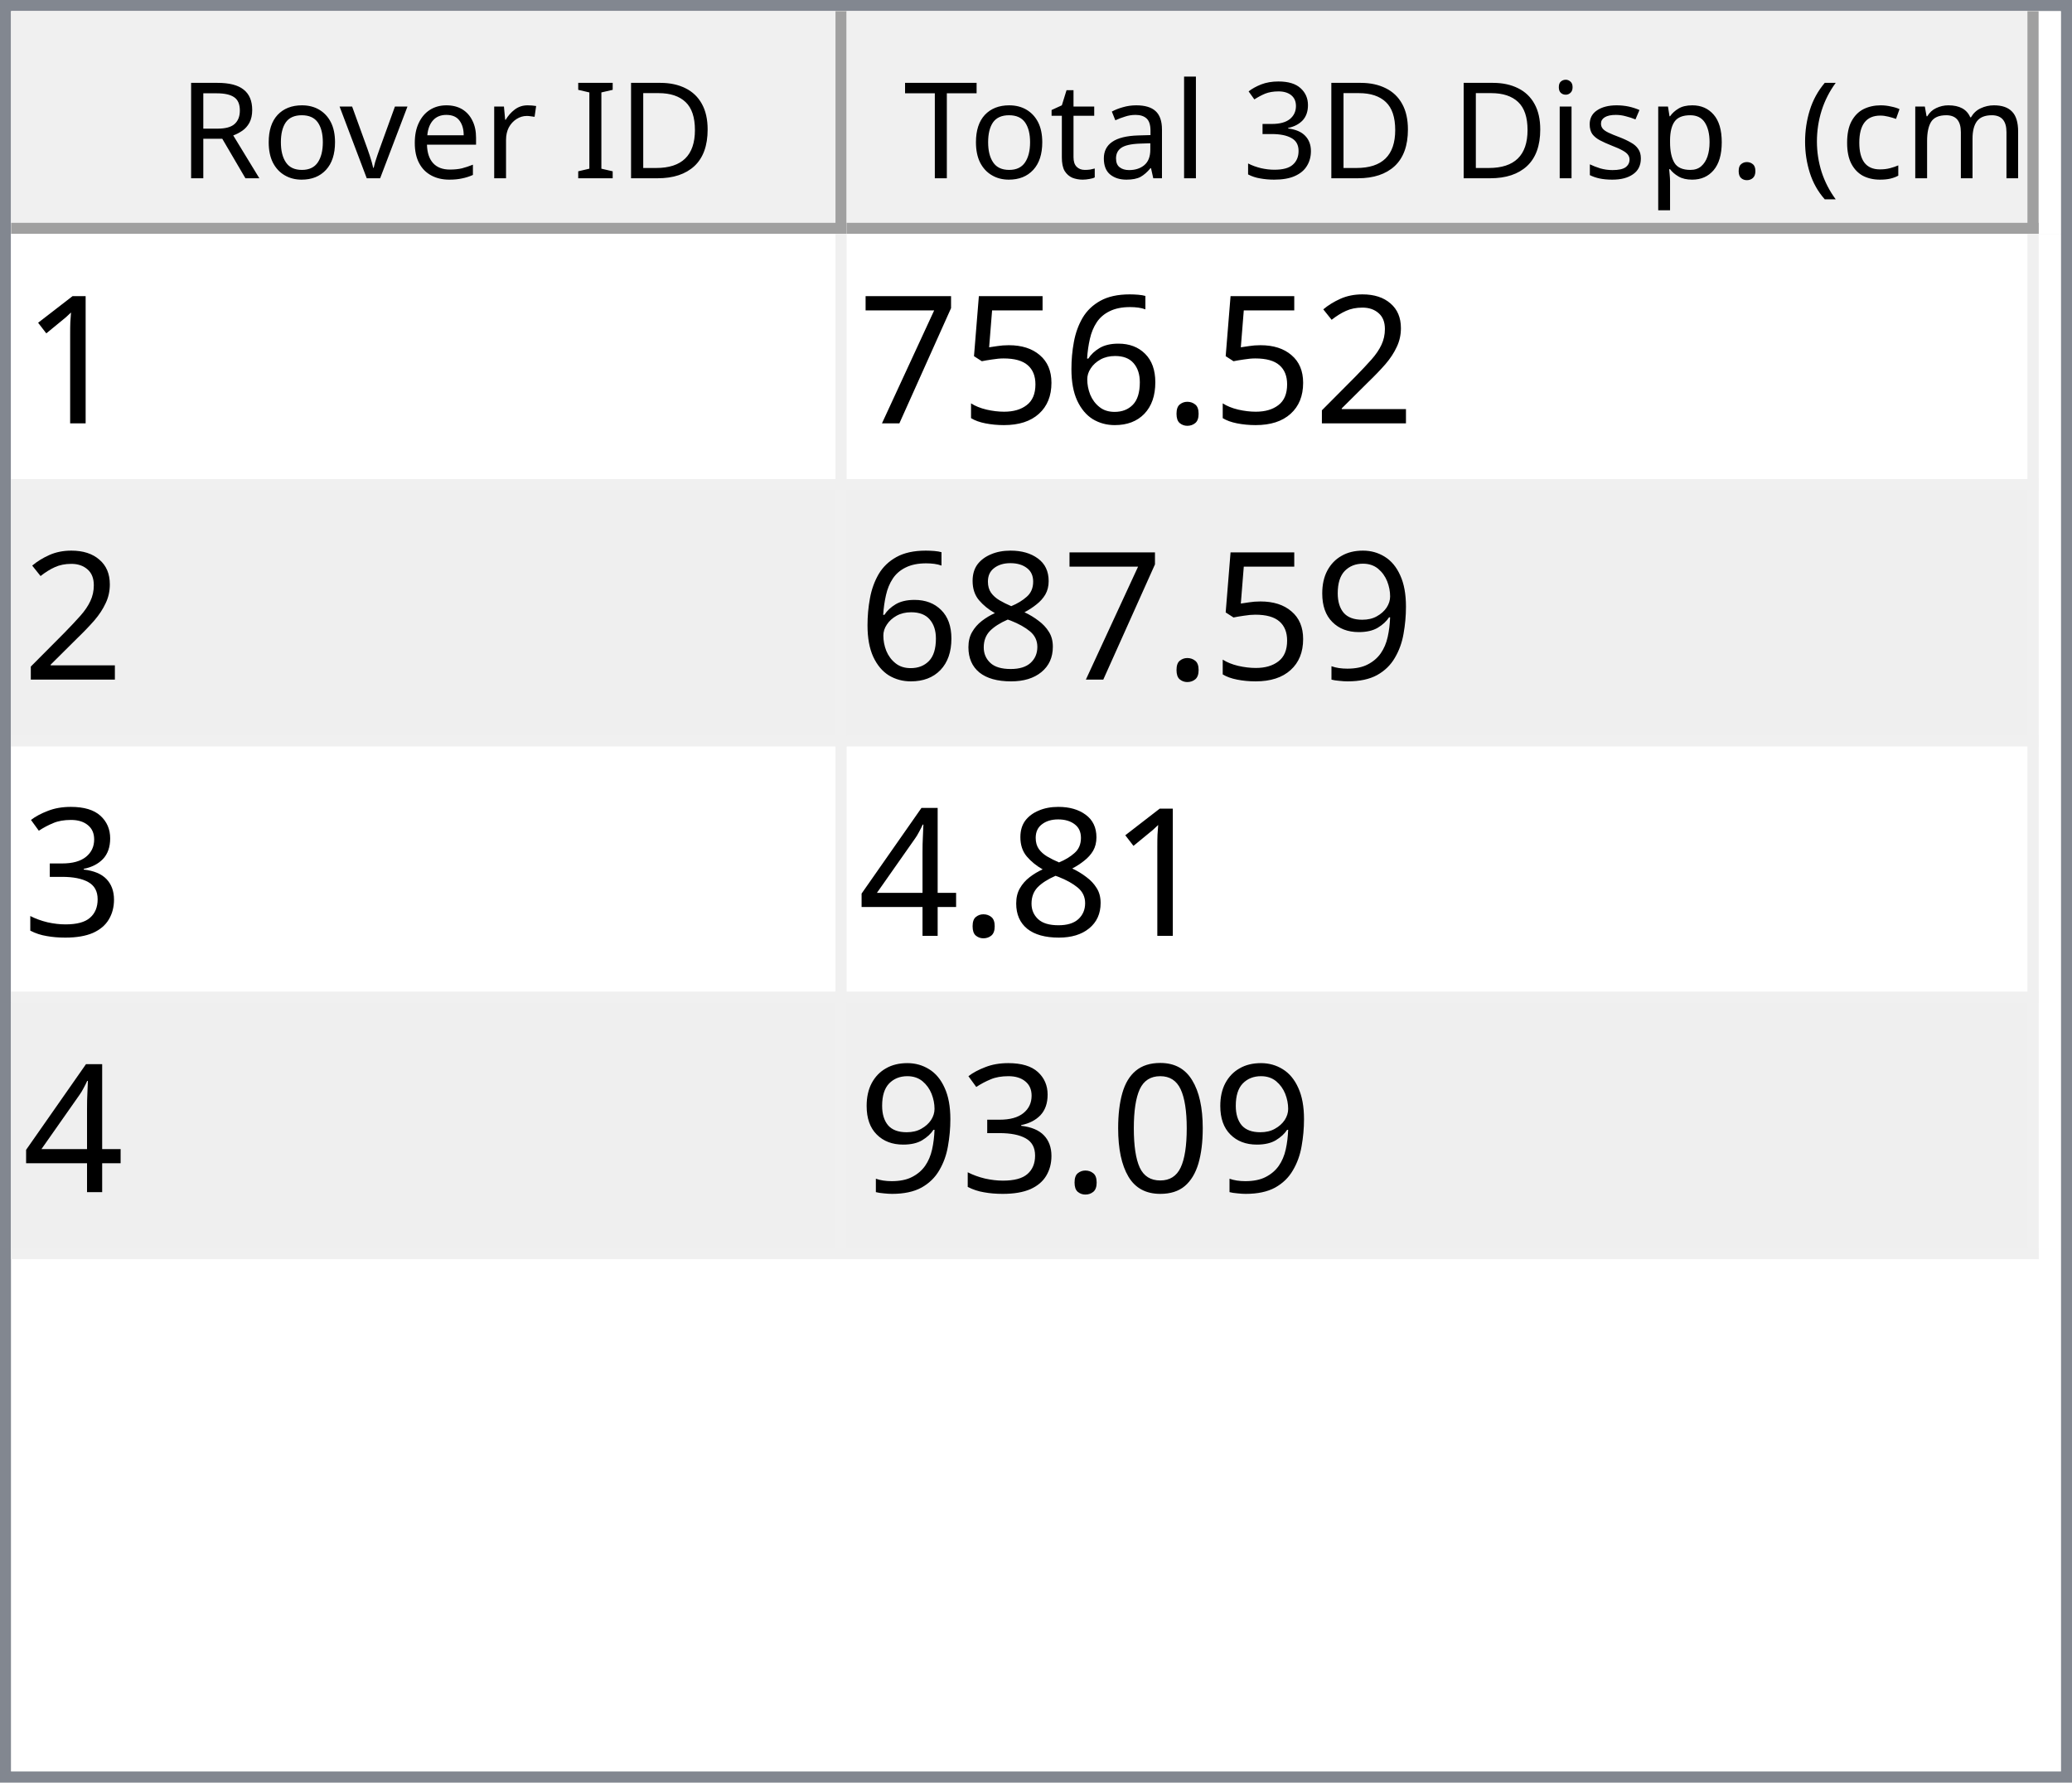
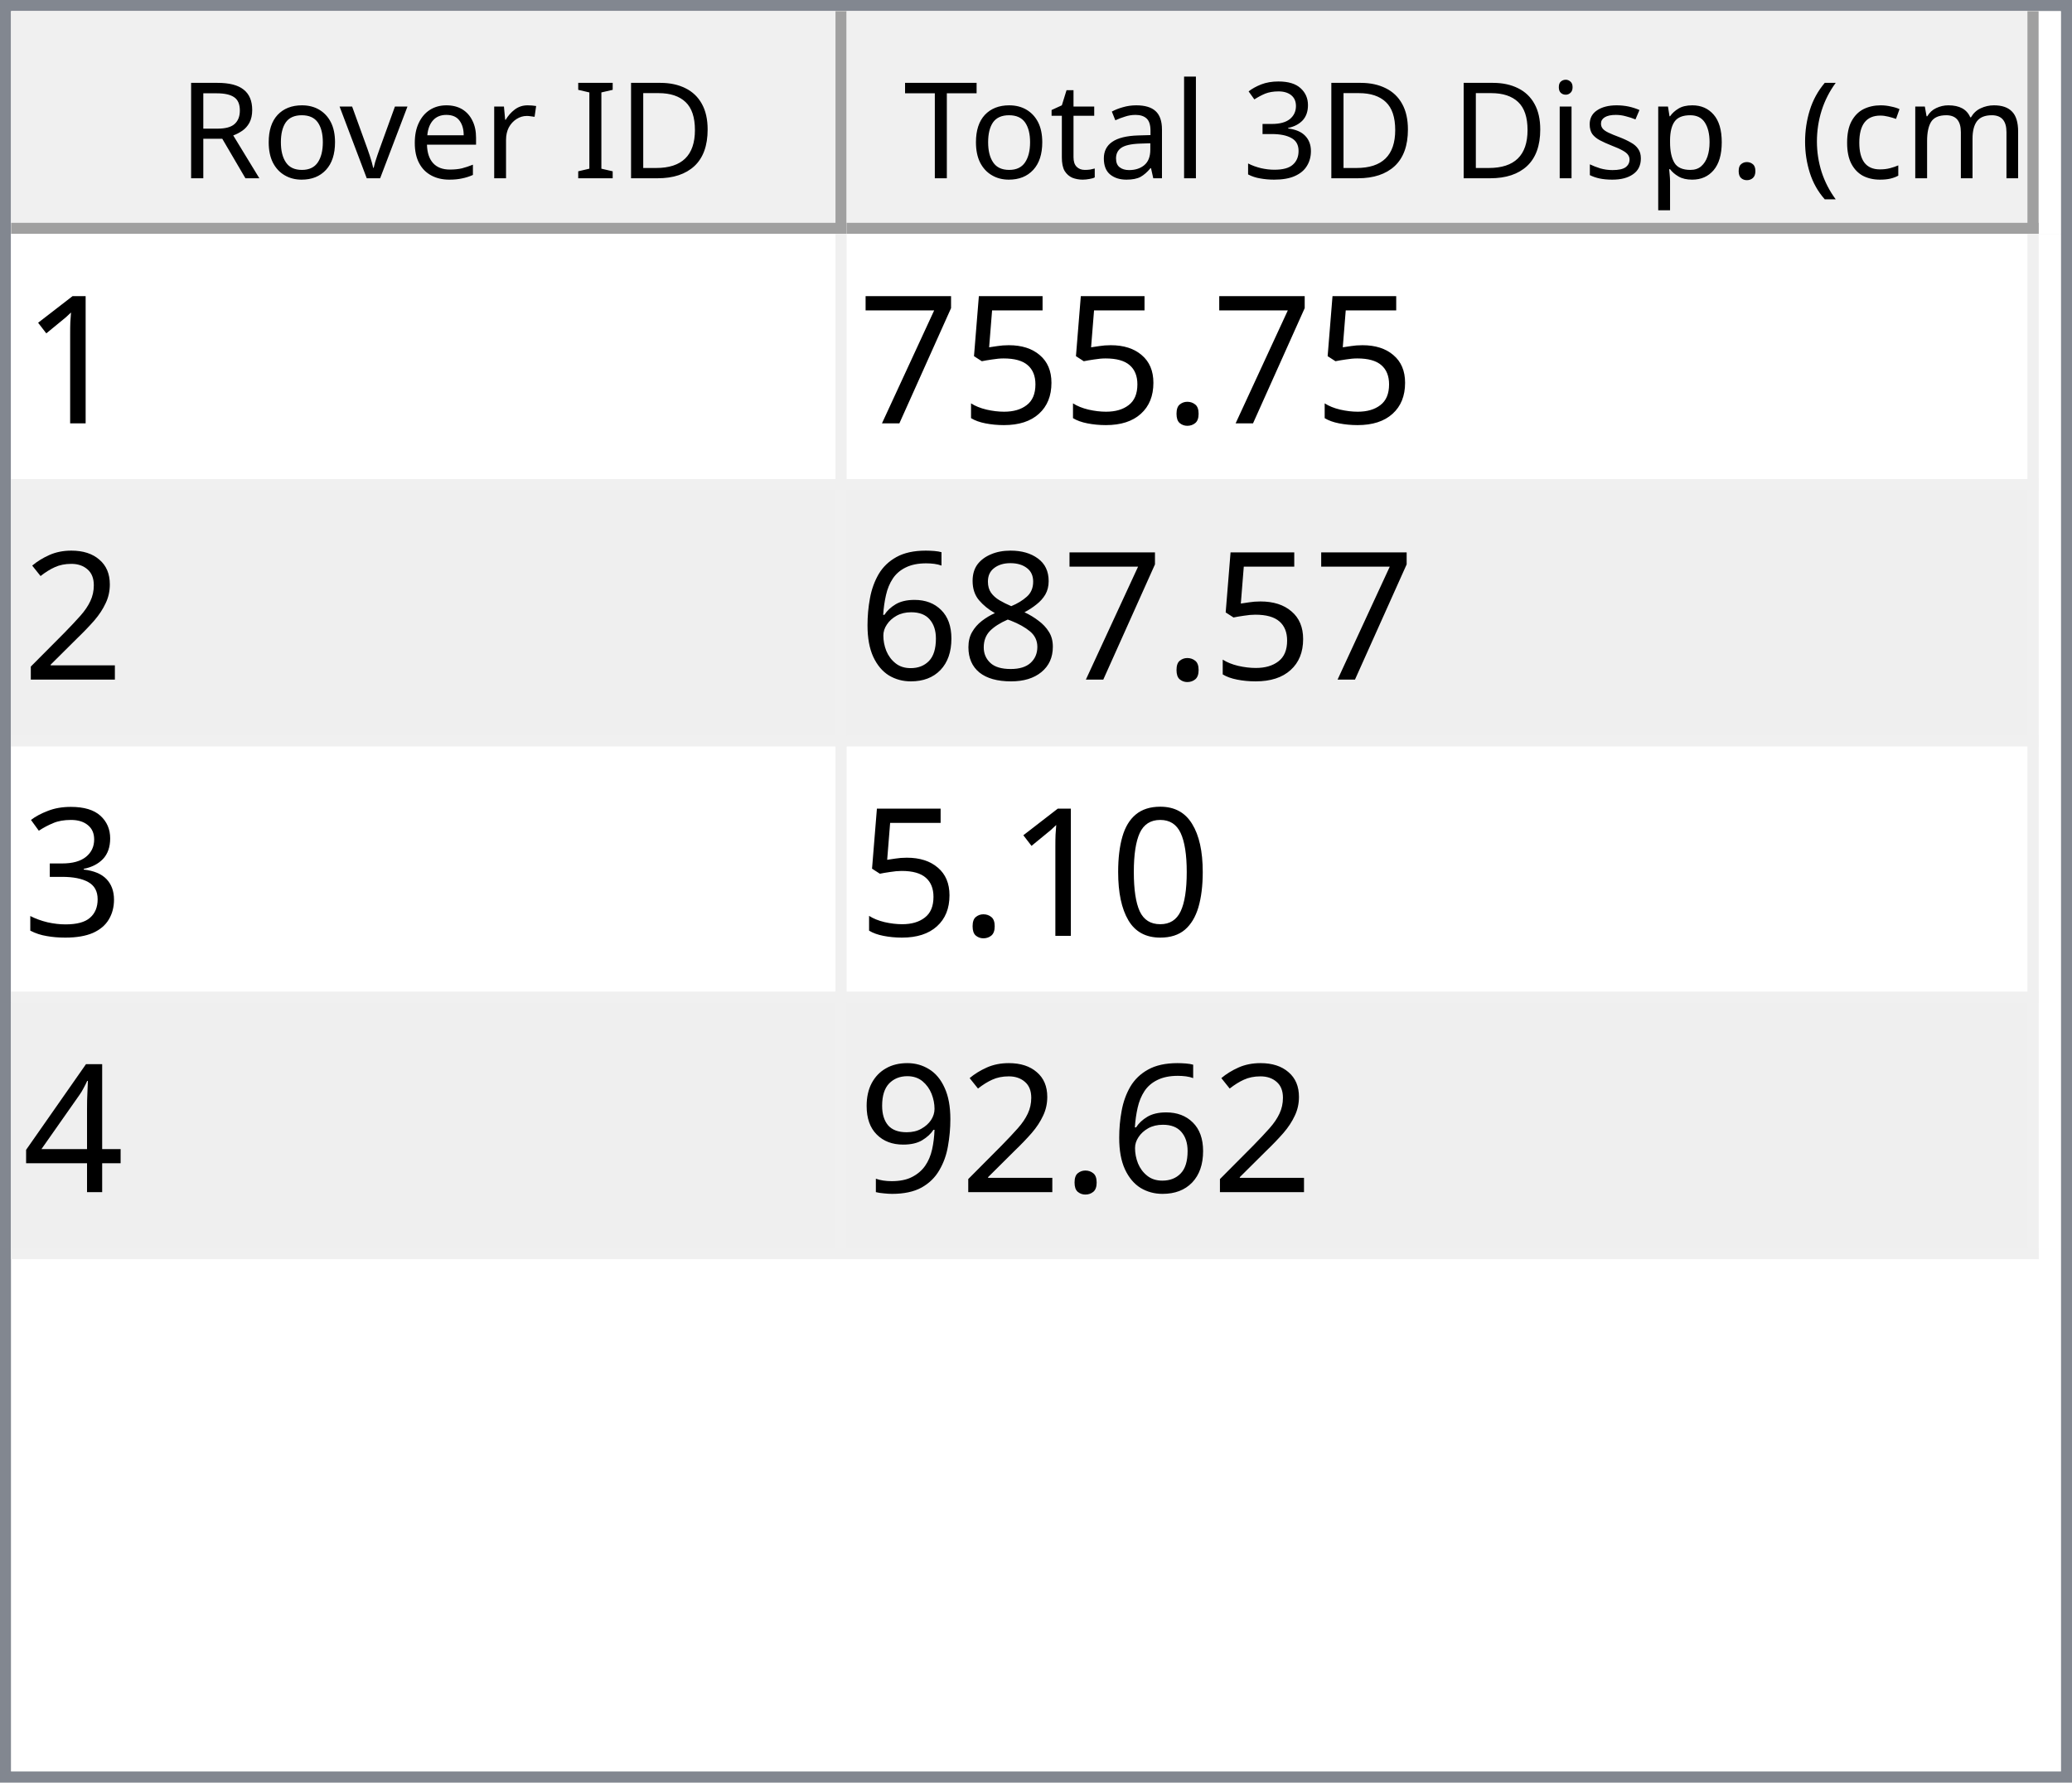
<svg xmlns="http://www.w3.org/2000/svg" style="fill-opacity:1; color-rendering:auto; color-interpolation:auto; text-rendering:auto; stroke:black; stroke-linecap:square; stroke-miterlimit:10; shape-rendering:auto; stroke-opacity:1; fill:black; stroke-dasharray:none; font-weight:normal; stroke-width:1; font-family:'Dialog'; font-style:normal; stroke-linejoin:miter; font-size:12px; stroke-dashoffset:0; image-rendering:auto;" width="186" height="160">
  <defs id="genericDefs" />
  <g>
    <defs id="defs1">
      <clipPath clipPathUnits="userSpaceOnUse" id="clipPath1">
        <path d="M0 0 L186 0 L186 160 L0 160 L0 0 Z" />
      </clipPath>
      <clipPath clipPathUnits="userSpaceOnUse" id="clipPath2">
        <path d="M0 0 L0 160 L186 160 L186 0 Z" />
      </clipPath>
      <clipPath clipPathUnits="userSpaceOnUse" id="clipPath3">
        <path d="M0 0 L0 20 L184 20 L184 0 Z" />
      </clipPath>
      <clipPath clipPathUnits="userSpaceOnUse" id="clipPath4">
        <path d="M0 0 L0 20 L75 20 L75 0 Z" />
      </clipPath>
      <clipPath clipPathUnits="userSpaceOnUse" id="clipPath5">
        <path d="M1 1 L1 19 L74 19 L74 1 Z" />
      </clipPath>
      <clipPath clipPathUnits="userSpaceOnUse" id="clipPath6">
        <path d="M0 0 L0 18 L73 18 L73 0 Z" />
      </clipPath>
      <clipPath clipPathUnits="userSpaceOnUse" id="clipPath7">
        <path d="M-0.5 -0.5 L-0.5 19.5 L74.5 19.5 L74.5 -0.5 Z" />
      </clipPath>
      <clipPath clipPathUnits="userSpaceOnUse" id="clipPath8">
        <path d="M0 0 L0 20 L107 20 L107 0 Z" />
      </clipPath>
      <clipPath clipPathUnits="userSpaceOnUse" id="clipPath9">
        <path d="M1 1 L1 19 L106 19 L106 1 Z" />
      </clipPath>
      <clipPath clipPathUnits="userSpaceOnUse" id="clipPath10">
        <path d="M0 0 L0 18 L105 18 L105 0 Z" />
      </clipPath>
      <clipPath clipPathUnits="userSpaceOnUse" id="clipPath11">
        <path d="M-0.5 -0.5 L-0.5 19.5 L106.5 19.5 L106.5 -0.5 Z" />
      </clipPath>
      <clipPath clipPathUnits="userSpaceOnUse" id="clipPath12">
        <path d="M0 0 L0 138 L184 138 L184 0 Z" />
      </clipPath>
      <clipPath clipPathUnits="userSpaceOnUse" id="clipPath13">
        <path d="M0 0 L0 92 L182 92 L182 0 Z" />
      </clipPath>
      <clipPath clipPathUnits="userSpaceOnUse" id="clipPath14">
        <path d="M-0.5 -0.5 L-0.5 91.5 L181.5 91.5 L181.5 -0.5 Z" />
      </clipPath>
      <clipPath clipPathUnits="userSpaceOnUse" id="clipPath15">
        <path d="M0 0 L0 22 L74 22 L74 0 Z" />
      </clipPath>
      <clipPath clipPathUnits="userSpaceOnUse" id="clipPath16">
        <path d="M0 0 L0 22 L106 22 L106 0 Z" />
      </clipPath>
      <font horiz-adv-x="64.551" id="font1">
        <font-face ascent="107.91" descent="25.098" units-per-em="100" style="font-style:normal; font-family:Segoe UI; font-weight:normal;" />
        <missing-glyph horiz-adv-x="64.551" d="M8.109 0 L8.109 68.266 L56.453 68.266 L56.453 0 L8.109 0 ZM15.328 7.234 L49.219 7.234 L49.219 61.031 L15.328 61.031 L15.328 7.234 Z" />
        <glyph unicode="D" horiz-adv-x="70.117" d="M9.188 0 L9.188 70.016 L28.516 70.016 Q65.531 70.016 65.531 35.891 Q65.531 19.672 55.25 9.836 Q44.969 0 27.734 0 L9.188 0 ZM17.391 62.594 L17.391 7.422 L27.828 7.422 Q41.609 7.422 49.273 14.797 Q56.938 22.172 56.938 35.688 Q56.938 62.594 28.328 62.594 L17.391 62.594 Z" />
        <glyph unicode="I" horiz-adv-x="26.611" d="M17.391 0 L9.188 0 L9.188 70.016 L17.391 70.016 L17.391 0 Z" />
        <glyph unicode=" " horiz-adv-x="27.393" d="" />
        <glyph unicode="r" horiz-adv-x="34.766" d="M34.188 41.891 Q32.078 43.5 28.125 43.5 Q23 43.5 19.555 38.672 Q16.109 33.844 16.109 25.484 L16.109 0 L8.109 0 L8.109 50 L16.109 50 L16.109 39.703 L16.312 39.703 Q18.016 44.969 21.531 47.922 Q25.047 50.875 29.391 50.875 Q32.516 50.875 34.188 50.203 L34.188 41.891 Z" />
        <glyph unicode="e" horiz-adv-x="52.295" d="M48.297 23 L12.984 23 Q13.188 14.656 17.484 10.109 Q21.781 5.562 29.297 5.562 Q37.75 5.562 44.828 11.141 L44.828 3.609 Q38.234 -1.172 27.391 -1.172 Q16.797 -1.172 10.742 5.641 Q4.688 12.453 4.688 24.812 Q4.688 36.469 11.305 43.82 Q17.922 51.172 27.734 51.172 Q37.547 51.172 42.922 44.828 Q48.297 38.484 48.297 27.203 L48.297 23 ZM40.094 29.781 Q40.047 36.719 36.75 40.578 Q33.453 44.438 27.594 44.438 Q21.922 44.438 17.969 40.383 Q14.016 36.328 13.094 29.781 L40.094 29.781 Z" />
        <glyph unicode="v" horiz-adv-x="47.9" d="M47.406 50 L27.484 0 L19.625 0 L0.688 50 L9.469 50 L22.172 13.672 Q23.578 9.672 23.922 6.688 L24.125 6.688 Q24.609 10.453 25.688 13.484 L38.969 50 L47.406 50 Z" />
        <glyph unicode="o" horiz-adv-x="58.594" d="M29 -1.172 Q17.922 -1.172 11.305 5.836 Q4.688 12.844 4.688 24.422 Q4.688 37.016 11.57 44.094 Q18.453 51.172 30.172 51.172 Q41.359 51.172 47.633 44.289 Q53.906 37.406 53.906 25.203 Q53.906 13.234 47.141 6.031 Q40.375 -1.172 29 -1.172 ZM29.594 44.438 Q21.875 44.438 17.383 39.188 Q12.891 33.938 12.891 24.703 Q12.891 15.828 17.43 10.695 Q21.969 5.562 29.594 5.562 Q37.359 5.562 41.531 10.594 Q45.703 15.625 45.703 24.906 Q45.703 34.281 41.531 39.359 Q37.359 44.438 29.594 44.438 Z" />
        <glyph unicode="R" horiz-adv-x="59.814" d="M59.375 0 L49.609 0 L37.891 19.625 Q36.281 22.359 34.766 24.289 Q33.25 26.219 31.664 27.438 Q30.078 28.656 28.25 29.219 Q26.422 29.781 24.125 29.781 L17.391 29.781 L17.391 0 L9.188 0 L9.188 70.016 L30.078 70.016 Q34.672 70.016 38.555 68.867 Q42.438 67.719 45.289 65.375 Q48.141 63.031 49.758 59.547 Q51.375 56.062 51.375 51.375 Q51.375 47.703 50.273 44.656 Q49.172 41.609 47.148 39.211 Q45.125 36.812 42.266 35.133 Q39.406 33.453 35.844 32.516 L35.844 32.328 Q37.594 31.547 38.891 30.547 Q40.188 29.547 41.359 28.18 Q42.531 26.812 43.68 25.078 Q44.828 23.344 46.234 21.047 L59.375 0 ZM17.391 62.594 L17.391 37.203 L28.516 37.203 Q31.594 37.203 34.203 38.133 Q36.812 39.062 38.719 40.797 Q40.625 42.531 41.703 45.047 Q42.781 47.562 42.781 50.688 Q42.781 56.297 39.141 59.445 Q35.5 62.594 28.609 62.594 L17.391 62.594 Z" />
        <glyph unicode=")" horiz-adv-x="30.176" d="M8.297 -15.922 L1.172 -15.922 Q16.406 2.344 16.406 26.812 Q16.406 51.469 1.078 70.016 L8.297 70.016 Q23.531 52.156 23.531 26.703 Q23.531 1.375 8.297 -15.922 Z" />
        <glyph unicode="m" horiz-adv-x="86.133" d="M79.109 0 L71.094 0 L71.094 28.719 Q71.094 37.016 68.531 40.727 Q65.969 44.438 59.906 44.438 Q54.781 44.438 51.195 39.75 Q47.609 35.062 47.609 28.516 L47.609 0 L39.594 0 L39.594 29.688 Q39.594 44.438 28.219 44.438 Q22.953 44.438 19.531 40.016 Q16.109 35.594 16.109 28.516 L16.109 0 L8.109 0 L8.109 50 L16.109 50 L16.109 42.094 L16.312 42.094 Q21.625 51.172 31.844 51.172 Q36.969 51.172 40.773 48.312 Q44.578 45.453 46 40.828 Q51.562 51.172 62.594 51.172 Q79.109 51.172 79.109 30.812 L79.109 0 Z" />
        <glyph unicode="c" horiz-adv-x="46.191" d="M42.188 2.297 Q36.422 -1.172 28.516 -1.172 Q17.828 -1.172 11.258 5.789 Q4.688 12.75 4.688 23.828 Q4.688 36.188 11.766 43.68 Q18.844 51.172 30.672 51.172 Q37.25 51.172 42.281 48.734 L42.281 40.531 Q36.719 44.438 30.375 44.438 Q22.703 44.438 17.797 38.945 Q12.891 33.453 12.891 24.516 Q12.891 15.719 17.508 10.641 Q22.125 5.562 29.891 5.562 Q36.422 5.562 42.188 9.906 L42.188 2.297 Z" />
        <glyph unicode="(" horiz-adv-x="30.176" d="M29.109 -15.922 L21.969 -15.922 Q6.844 1.375 6.844 26.703 Q6.844 52.156 21.969 70.016 L29.203 70.016 Q13.875 51.469 13.875 26.812 Q13.875 2.344 29.109 -15.922 Z" />
        <glyph unicode="." horiz-adv-x="21.68" d="M10.891 -1.078 Q8.641 -1.078 7.055 0.539 Q5.469 2.156 5.469 4.391 Q5.469 6.641 7.055 8.273 Q8.641 9.906 10.891 9.906 Q13.188 9.906 14.797 8.273 Q16.406 6.641 16.406 4.391 Q16.406 2.156 14.797 0.539 Q13.188 -1.078 10.891 -1.078 Z" />
        <glyph unicode="p" horiz-adv-x="58.789" d="M16.312 7.234 L16.109 7.234 L16.109 -23 L8.109 -23 L8.109 50 L16.109 50 L16.109 41.219 L16.312 41.219 Q22.219 51.172 33.594 51.172 Q43.266 51.172 48.688 44.461 Q54.109 37.75 54.109 26.469 Q54.109 13.922 48 6.375 Q41.891 -1.172 31.297 -1.172 Q21.578 -1.172 16.312 7.234 ZM16.109 27.391 L16.109 20.406 Q16.109 14.203 20.141 9.883 Q24.172 5.562 30.375 5.562 Q37.641 5.562 41.773 11.133 Q45.906 16.703 45.906 26.609 Q45.906 34.969 42.047 39.703 Q38.188 44.438 31.594 44.438 Q24.609 44.438 20.359 39.578 Q16.109 34.719 16.109 27.391 Z" />
        <glyph unicode="s" horiz-adv-x="42.432" d="M5.078 1.812 L5.078 10.406 Q11.625 5.562 19.484 5.562 Q30.031 5.562 30.031 12.594 Q30.031 14.594 29.125 15.992 Q28.219 17.391 26.68 18.461 Q25.141 19.531 23.07 20.383 Q21 21.234 18.609 22.172 Q15.281 23.484 12.766 24.828 Q10.25 26.172 8.57 27.859 Q6.891 29.547 6.031 31.695 Q5.172 33.844 5.172 36.719 Q5.172 40.234 6.789 42.945 Q8.406 45.656 11.086 47.484 Q13.766 49.312 17.211 50.242 Q20.656 51.172 24.312 51.172 Q30.812 51.172 35.938 48.922 L35.938 40.828 Q30.422 44.438 23.25 44.438 Q21 44.438 19.195 43.922 Q17.391 43.406 16.094 42.477 Q14.797 41.547 14.086 40.258 Q13.375 38.969 13.375 37.406 Q13.375 35.453 14.086 34.133 Q14.797 32.812 16.164 31.789 Q17.531 30.766 19.484 29.938 Q21.438 29.109 23.922 28.125 Q27.25 26.859 29.883 25.516 Q32.516 24.172 34.375 22.484 Q36.234 20.797 37.234 18.602 Q38.234 16.406 38.234 13.375 Q38.234 9.672 36.602 6.938 Q34.969 4.203 32.234 2.398 Q29.5 0.594 25.93 -0.289 Q22.359 -1.172 18.453 -1.172 Q10.75 -1.172 5.078 1.812 Z" />
        <glyph unicode="i" horiz-adv-x="24.219" d="M12.203 62.703 Q10.062 62.703 8.547 64.164 Q7.031 65.625 7.031 67.875 Q7.031 70.125 8.547 71.609 Q10.062 73.094 12.203 73.094 Q14.406 73.094 15.945 71.609 Q17.484 70.125 17.484 67.875 Q17.484 65.719 15.945 64.211 Q14.406 62.703 12.203 62.703 ZM16.109 0 L8.109 0 L8.109 50 L16.109 50 L16.109 0 Z" />
        <glyph unicode="3" horiz-adv-x="53.906" d="M46.531 19.828 Q46.531 15.094 44.75 11.211 Q42.969 7.328 39.719 4.57 Q36.469 1.812 31.93 0.297 Q27.391 -1.219 21.922 -1.219 Q11.922 -1.219 6 2.594 L6 11.188 Q13.094 5.609 22.219 5.609 Q25.875 5.609 28.828 6.539 Q31.781 7.469 33.906 9.227 Q36.031 10.984 37.18 13.477 Q38.328 15.969 38.328 19.094 Q38.328 32.812 18.797 32.812 L12.984 32.812 L12.984 39.594 L18.5 39.594 Q35.797 39.594 35.797 52.484 Q35.797 64.406 22.609 64.406 Q15.188 64.406 8.688 59.422 L8.688 67.188 Q15.375 71.188 24.609 71.188 Q29 71.188 32.57 69.969 Q36.141 68.75 38.68 66.555 Q41.219 64.359 42.609 61.281 Q44 58.203 44 54.5 Q44 40.672 30.031 36.719 L30.031 36.531 Q33.594 36.141 36.625 34.797 Q39.656 33.453 41.852 31.305 Q44.047 29.156 45.289 26.25 Q46.531 23.344 46.531 19.828 Z" />
        <glyph unicode="l" horiz-adv-x="24.219" d="M16.109 0 L8.109 0 L8.109 74.031 L16.109 74.031 L16.109 0 Z" />
        <glyph unicode="a" horiz-adv-x="50.879" d="M43.891 0 L35.891 0 L35.891 7.812 L35.688 7.812 Q30.469 -1.172 20.312 -1.172 Q12.844 -1.172 8.617 2.781 Q4.391 6.734 4.391 13.281 Q4.391 27.297 20.906 29.594 L35.891 31.688 Q35.891 44.438 25.594 44.438 Q16.547 44.438 9.281 38.281 L9.281 46.484 Q16.656 51.172 26.266 51.172 Q43.891 51.172 43.891 32.516 L43.891 0 ZM35.891 25.297 L23.828 23.641 Q18.266 22.859 15.43 20.875 Q12.594 18.891 12.594 13.875 Q12.594 10.203 15.211 7.883 Q17.828 5.562 22.172 5.562 Q28.125 5.562 32.008 9.742 Q35.891 13.922 35.891 20.312 L35.891 25.297 Z" />
        <glyph unicode="t" horiz-adv-x="33.887" d="M31.297 0.484 Q28.469 -1.078 23.828 -1.078 Q10.688 -1.078 10.688 13.578 L10.688 43.172 L2.094 43.172 L2.094 50 L10.688 50 L10.688 62.203 L18.703 64.797 L18.703 50 L31.297 50 L31.297 43.172 L18.703 43.172 L18.703 14.984 Q18.703 9.969 20.414 7.82 Q22.125 5.672 26.078 5.672 Q29.109 5.672 31.297 7.328 L31.297 0.484 Z" />
        <glyph unicode="T" horiz-adv-x="52.393" d="M50.594 62.594 L30.375 62.594 L30.375 0 L22.172 0 L22.172 62.594 L2 62.594 L2 70.016 L50.594 70.016 L50.594 62.594 Z" />
      </font>
      <font horiz-adv-x="75.0" id="font2">
        <font-face ascent="100.537" descent="21.973" units-per-em="100" style="font-style:normal; font-family:sans-serif; font-weight:normal;" />
        <missing-glyph horiz-adv-x="75.0" d="M12.5 0 L12.5 62.5 L62.5 62.5 L62.5 0 L12.5 0 ZM14.062 1.562 L60.938 1.562 L60.938 60.938 L14.062 60.938 L14.062 1.562 Z" />
        <glyph unicode="1" horiz-adv-x="55.615" d="M37.25 0 L28.469 0 L28.469 56 Q25.297 52.984 20.141 49.953 Q14.984 46.922 10.891 45.406 L10.891 53.906 Q18.266 57.375 23.781 62.305 Q29.297 67.234 31.594 71.875 L37.25 71.875 L37.25 0 Z" />
-         <glyph unicode="2" horiz-adv-x="55.615" d="M50.344 8.453 L50.344 0 L3.031 0 Q2.938 3.172 4.047 6.109 Q5.859 10.938 9.836 15.625 Q13.812 20.312 21.344 26.469 Q33.016 36.031 37.117 41.625 Q41.219 47.219 41.219 52.203 Q41.219 57.422 37.477 61.008 Q33.734 64.594 27.734 64.594 Q21.391 64.594 17.578 60.789 Q13.766 56.984 13.719 50.25 L4.688 51.172 Q5.609 61.281 11.664 66.578 Q17.719 71.875 27.938 71.875 Q38.234 71.875 44.242 66.164 Q50.25 60.453 50.25 52 Q50.25 47.703 48.492 43.555 Q46.734 39.406 42.656 34.812 Q38.578 30.219 29.109 22.219 Q21.188 15.578 18.945 13.211 Q16.703 10.844 15.234 8.453 L50.344 8.453 Z" />
        <glyph unicode="." horiz-adv-x="27.783" d="M9.078 0 L9.078 10.016 L19.094 10.016 L19.094 0 L9.078 0 Z" />
-         <glyph unicode="6" horiz-adv-x="55.615" d="M49.75 54.047 L41.016 53.375 Q39.844 58.547 37.703 60.891 Q34.125 64.656 28.906 64.656 Q24.703 64.656 21.531 62.312 Q17.391 59.281 14.992 53.469 Q12.594 47.656 12.5 36.922 Q15.672 41.75 20.266 44.094 Q24.859 46.438 29.891 46.438 Q38.672 46.438 44.852 39.969 Q51.031 33.5 51.031 23.25 Q51.031 16.5 48.125 10.719 Q45.219 4.938 40.141 1.859 Q35.062 -1.219 28.609 -1.219 Q17.625 -1.219 10.695 6.859 Q3.766 14.938 3.766 33.5 Q3.766 54.25 11.422 63.672 Q18.109 71.875 29.438 71.875 Q37.891 71.875 43.289 67.141 Q48.688 62.406 49.75 54.047 ZM13.875 23.188 Q13.875 18.656 15.797 14.508 Q17.719 10.359 21.188 8.18 Q24.656 6 28.469 6 Q34.031 6 38.039 10.492 Q42.047 14.984 42.047 22.703 Q42.047 30.125 38.086 34.398 Q34.125 38.672 28.125 38.672 Q22.172 38.672 18.023 34.398 Q13.875 30.125 13.875 23.188 Z" />
        <glyph unicode="5" horiz-adv-x="55.615" d="M4.156 18.75 L13.375 19.531 Q14.406 12.797 18.141 9.398 Q21.875 6 27.156 6 Q33.5 6 37.891 10.789 Q42.281 15.578 42.281 23.484 Q42.281 31 38.062 35.352 Q33.844 39.703 27 39.703 Q22.75 39.703 19.336 37.773 Q15.922 35.844 13.969 32.766 L5.719 33.844 L12.641 70.609 L48.25 70.609 L48.25 62.203 L19.672 62.203 L15.828 42.969 Q22.266 47.469 29.344 47.469 Q38.719 47.469 45.164 40.969 Q51.609 34.469 51.609 24.266 Q51.609 14.547 45.953 7.469 Q39.062 -1.219 27.156 -1.219 Q17.391 -1.219 11.211 4.25 Q5.031 9.719 4.156 18.75 Z" />
        <glyph unicode="7" horiz-adv-x="55.615" d="M4.734 62.203 L4.734 70.656 L51.078 70.656 L51.078 63.812 Q44.234 56.547 37.523 44.484 Q30.812 32.422 27.156 19.672 Q24.516 10.688 23.781 0 L14.75 0 Q14.891 8.453 18.062 20.414 Q21.234 32.375 27.172 43.484 Q33.109 54.594 39.797 62.203 L4.734 62.203 Z" />
+         <glyph unicode="2" horiz-adv-x="55.615" d="M50.344 8.453 L50.344 0 L3.031 0 Q2.938 3.172 4.047 6.109 Q5.859 10.938 9.836 15.625 Q13.812 20.312 21.344 26.469 Q33.016 36.031 37.117 41.625 Q41.219 47.219 41.219 52.203 Q41.219 57.422 37.477 61.008 Q33.734 64.594 27.734 64.594 Q21.391 64.594 17.578 60.789 Q13.766 56.984 13.719 50.25 L4.688 51.172 Q5.609 61.281 11.664 66.578 Q17.719 71.875 27.938 71.875 Q38.234 71.875 44.242 66.164 Q50.25 60.453 50.25 52 Q50.25 47.703 48.492 43.555 Q46.734 39.406 42.656 34.812 Q38.578 30.219 29.109 22.219 Q21.188 15.578 18.945 13.211 Q16.703 10.844 15.234 8.453 L50.344 8.453 Z" />
+         <glyph unicode="8" horiz-adv-x="55.615" d="M17.672 38.812 Q12.203 40.828 9.57 44.539 Q6.938 48.25 6.938 53.422 Q6.938 61.234 12.555 66.555 Q18.172 71.875 27.484 71.875 Q36.859 71.875 42.578 66.43 Q48.297 60.984 48.297 53.172 Q48.297 48.188 45.68 44.508 Q43.062 40.828 37.75 38.812 Q44.344 36.672 47.781 31.883 Q51.219 27.094 51.219 20.453 Q51.219 11.281 44.727 5.031 Q38.234 -1.219 27.641 -1.219 Q17.047 -1.219 10.547 5.055 Q4.047 11.328 4.047 20.703 Q4.047 27.688 7.594 32.398 Q11.141 37.109 17.672 38.812 ZM15.922 53.719 Q15.922 48.641 19.195 45.414 Q22.469 42.188 27.688 42.188 Q32.766 42.188 36.016 45.383 Q39.266 48.578 39.266 53.219 Q39.266 58.062 35.914 61.359 Q32.562 64.656 27.594 64.656 Q22.562 64.656 19.242 61.43 Q15.922 58.203 15.922 53.719 ZM13.094 20.656 Q13.094 16.891 14.875 13.375 Q16.656 9.859 20.172 7.93 Q23.688 6 27.734 6 Q34.031 6 38.133 10.055 Q42.234 14.109 42.234 20.359 Q42.234 26.703 38.016 30.859 Q33.797 35.016 27.438 35.016 Q21.234 35.016 17.164 30.914 Q13.094 26.812 13.094 20.656 Z" />
+         <glyph unicode="6" horiz-adv-x="55.615" d="M49.75 54.047 L41.016 53.375 Q39.844 58.547 37.703 60.891 Q34.125 64.656 28.906 64.656 Q24.703 64.656 21.531 62.312 Q17.391 59.281 14.992 53.469 Q12.594 47.656 12.5 36.922 Q15.672 41.75 20.266 44.094 Q24.859 46.438 29.891 46.438 Q38.672 46.438 44.852 39.969 Q51.031 33.5 51.031 23.25 Q51.031 16.5 48.125 10.719 Q45.219 4.938 40.141 1.859 Q35.062 -1.219 28.609 -1.219 Q17.625 -1.219 10.695 6.859 Q3.766 14.938 3.766 33.5 Q3.766 54.25 11.422 63.672 Q18.109 71.875 29.438 71.875 Q37.891 71.875 43.289 67.141 Q48.688 62.406 49.75 54.047 ZM13.875 23.188 Q13.875 18.656 15.797 14.508 Q17.719 10.359 21.188 8.18 Q24.656 6 28.469 6 Q34.031 6 38.039 10.492 Q42.047 14.984 42.047 22.703 Q42.047 30.125 38.086 34.398 Q34.125 38.672 28.125 38.672 Q22.172 38.672 18.023 34.398 Q13.875 30.125 13.875 23.188 Z" />
+         <glyph unicode="3" horiz-adv-x="55.615" d="M4.203 18.891 L12.984 20.062 Q14.5 12.594 18.141 9.297 Q21.781 6 27 6 Q33.203 6 37.477 10.297 Q41.75 14.594 41.75 20.953 Q41.75 27 37.797 30.93 Q33.844 34.859 27.734 34.859 Q25.25 34.859 21.531 33.891 L22.516 41.609 Q23.391 41.5 23.922 41.5 Q29.547 41.5 34.039 44.43 Q38.531 47.359 38.531 53.469 Q38.531 58.297 35.258 61.477 Q31.984 64.656 26.812 64.656 Q21.688 64.656 18.266 61.43 Q14.844 58.203 13.875 51.766 L5.078 53.328 Q6.688 62.156 12.398 67.016 Q18.109 71.875 26.609 71.875 Q32.469 71.875 37.398 69.359 Q42.328 66.844 44.945 62.5 Q47.562 58.156 47.562 53.266 Q47.562 48.641 45.07 44.828 Q42.578 41.016 37.703 38.766 Q44.047 37.312 47.562 32.695 Q51.078 28.078 51.078 21.141 Q51.078 11.766 44.242 5.25 Q37.406 -1.266 26.953 -1.266 Q17.531 -1.266 11.305 4.352 Q5.078 9.969 4.203 18.891 Z" />
+         <glyph unicode="0" horiz-adv-x="55.615" d="M4.156 35.297 Q4.156 48 6.766 55.742 Q9.375 63.484 14.523 67.68 Q19.672 71.875 27.484 71.875 Q33.25 71.875 37.594 69.555 Q41.938 67.234 44.773 62.867 Q47.609 58.5 49.219 52.227 Q50.828 45.953 50.828 35.297 Q50.828 22.703 48.242 14.969 Q45.656 7.234 40.508 3.008 Q35.359 -1.219 27.484 -1.219 Q17.141 -1.219 11.234 6.203 Q4.156 15.141 4.156 35.297 ZM13.188 35.297 Q13.188 17.672 17.312 11.836 Q21.438 6 27.484 6 Q33.547 6 37.672 11.859 Q41.797 17.719 41.797 35.297 Q41.797 52.984 37.672 58.789 Q33.547 64.594 27.391 64.594 Q21.344 64.594 17.719 59.469 Q13.188 52.938 13.188 35.297 Z" />
+         <glyph unicode="4" horiz-adv-x="55.615" d="M32.328 0 L32.328 17.141 L1.266 17.141 L1.266 25.203 L33.938 71.578 L41.109 71.578 L41.109 25.203 L50.781 25.203 L50.781 17.141 L41.109 17.141 L41.109 0 L32.328 0 ZM32.328 25.203 L32.328 57.469 L9.906 25.203 L32.328 25.203 Z" />
        <glyph unicode="9" horiz-adv-x="55.615" d="M5.469 16.547 L13.922 17.328 Q14.984 11.375 18.016 8.688 Q21.047 6 25.781 6 Q29.828 6 32.883 7.859 Q35.938 9.719 37.891 12.82 Q39.844 15.922 41.164 21.195 Q42.484 26.469 42.484 31.938 Q42.484 32.516 42.438 33.688 Q39.797 29.5 35.234 26.883 Q30.672 24.266 25.344 24.266 Q16.453 24.266 10.305 30.711 Q4.156 37.156 4.156 47.703 Q4.156 58.594 10.578 65.234 Q17 71.875 26.656 71.875 Q33.641 71.875 39.43 68.117 Q45.219 64.359 48.219 57.398 Q51.219 50.438 51.219 37.25 Q51.219 23.531 48.242 15.406 Q45.266 7.281 39.383 3.031 Q33.5 -1.219 25.594 -1.219 Q17.188 -1.219 11.867 3.445 Q6.547 8.109 5.469 16.547 ZM41.453 48.141 Q41.453 55.719 37.43 60.156 Q33.406 64.594 27.734 64.594 Q21.875 64.594 17.531 59.812 Q13.188 55.031 13.188 47.406 Q13.188 40.578 17.312 36.305 Q21.438 32.031 27.484 32.031 Q33.594 32.031 37.523 36.305 Q41.453 40.578 41.453 48.141 Z" />
-         <glyph unicode="8" horiz-adv-x="55.615" d="M17.672 38.812 Q12.203 40.828 9.57 44.539 Q6.938 48.25 6.938 53.422 Q6.938 61.234 12.555 66.555 Q18.172 71.875 27.484 71.875 Q36.859 71.875 42.578 66.43 Q48.297 60.984 48.297 53.172 Q48.297 48.188 45.68 44.508 Q43.062 40.828 37.75 38.812 Q44.344 36.672 47.781 31.883 Q51.219 27.094 51.219 20.453 Q51.219 11.281 44.727 5.031 Q38.234 -1.219 27.641 -1.219 Q17.047 -1.219 10.547 5.055 Q4.047 11.328 4.047 20.703 Q4.047 27.688 7.594 32.398 Q11.141 37.109 17.672 38.812 ZM15.922 53.719 Q15.922 48.641 19.195 45.414 Q22.469 42.188 27.688 42.188 Q32.766 42.188 36.016 45.383 Q39.266 48.578 39.266 53.219 Q39.266 58.062 35.914 61.359 Q32.562 64.656 27.594 64.656 Q22.562 64.656 19.242 61.43 Q15.922 58.203 15.922 53.719 ZM13.094 20.656 Q13.094 16.891 14.875 13.375 Q16.656 9.859 20.172 7.93 Q23.688 6 27.734 6 Q34.031 6 38.133 10.055 Q42.234 14.109 42.234 20.359 Q42.234 26.703 38.016 30.859 Q33.797 35.016 27.438 35.016 Q21.234 35.016 17.164 30.914 Q13.094 26.812 13.094 20.656 Z" />
-         <glyph unicode="3" horiz-adv-x="55.615" d="M4.203 18.891 L12.984 20.062 Q14.5 12.594 18.141 9.297 Q21.781 6 27 6 Q33.203 6 37.477 10.297 Q41.75 14.594 41.75 20.953 Q41.75 27 37.797 30.93 Q33.844 34.859 27.734 34.859 Q25.25 34.859 21.531 33.891 L22.516 41.609 Q23.391 41.5 23.922 41.5 Q29.547 41.5 34.039 44.43 Q38.531 47.359 38.531 53.469 Q38.531 58.297 35.258 61.477 Q31.984 64.656 26.812 64.656 Q21.688 64.656 18.266 61.43 Q14.844 58.203 13.875 51.766 L5.078 53.328 Q6.688 62.156 12.398 67.016 Q18.109 71.875 26.609 71.875 Q32.469 71.875 37.398 69.359 Q42.328 66.844 44.945 62.5 Q47.562 58.156 47.562 53.266 Q47.562 48.641 45.07 44.828 Q42.578 41.016 37.703 38.766 Q44.047 37.312 47.562 32.695 Q51.078 28.078 51.078 21.141 Q51.078 11.766 44.242 5.25 Q37.406 -1.266 26.953 -1.266 Q17.531 -1.266 11.305 4.352 Q5.078 9.969 4.203 18.891 Z" />
-         <glyph unicode="4" horiz-adv-x="55.615" d="M32.328 0 L32.328 17.141 L1.266 17.141 L1.266 25.203 L33.938 71.578 L41.109 71.578 L41.109 25.203 L50.781 25.203 L50.781 17.141 L41.109 17.141 L41.109 0 L32.328 0 ZM32.328 25.203 L32.328 57.469 L9.906 25.203 L32.328 25.203 Z" />
-         <glyph unicode="0" horiz-adv-x="55.615" d="M4.156 35.297 Q4.156 48 6.766 55.742 Q9.375 63.484 14.523 67.68 Q19.672 71.875 27.484 71.875 Q33.25 71.875 37.594 69.555 Q41.938 67.234 44.773 62.867 Q47.609 58.5 49.219 52.227 Q50.828 45.953 50.828 35.297 Q50.828 22.703 48.242 14.969 Q45.656 7.234 40.508 3.008 Q35.359 -1.219 27.484 -1.219 Q17.141 -1.219 11.234 6.203 Q4.156 15.141 4.156 35.297 ZM13.188 35.297 Q13.188 17.672 17.312 11.836 Q21.438 6 27.484 6 Q33.547 6 37.672 11.859 Q41.797 17.719 41.797 35.297 Q41.797 52.984 37.672 58.789 Q33.547 64.594 27.391 64.594 Q21.344 64.594 17.719 59.469 Q13.188 52.938 13.188 35.297 Z" />
      </font>
    </defs>
    <g style="fill:white; stroke:white;">
      <rect x="0" y="0" width="186" style="clip-path:url(#clipPath1); stroke:none;" height="160" />
    </g>
    <g style="fill:white; text-rendering:optimizeSpeed; color-rendering:optimizeSpeed; image-rendering:optimizeSpeed; shape-rendering:crispEdges; stroke:white; color-interpolation:sRGB;">
      <rect x="0" width="186" height="160" y="0" style="stroke:none;" />
      <path style="stroke:none;" d="M0 160 L186 160 L186 0 L0 0 Z" />
    </g>
    <g style="fill:rgb(240,240,240); font-family:'Segoe UI'; stroke:rgb(240,240,240);">
      <rect x="0" y="0" width="186" style="clip-path:url(#clipPath2); stroke:none;" height="160" />
    </g>
    <g style="fill:rgb(130,135,144); font-family:'Segoe UI'; stroke:rgb(130,135,144);">
      <path d="M0 0 L186 0 L186 160 L0 160 L0 0 ZM1 1 L185 1 L185 159 L1 159 L1 1 Z" style="fill-rule:evenodd; clip-path:url(#clipPath2); stroke:none;" />
    </g>
    <g style="fill:white; font-family:'Segoe UI'; stroke:white;" transform="translate(1,1)">
      <rect x="0" y="0" width="184" style="clip-path:url(#clipPath3); stroke:none;" height="20" />
    </g>
    <g style="fill:rgb(240,240,240); font-family:'Segoe UI'; stroke:rgb(240,240,240);" transform="translate(1,1)">
      <rect x="0" y="0" width="75" style="clip-path:url(#clipPath4); stroke:none;" height="20" />
    </g>
    <g style="font-family:'Segoe UI';" transform="translate(2,2)">
      <text x="14" xml:space="preserve" y="14" style="clip-path:url(#clipPath6); stroke:none;">Rover ID</text>
    </g>
    <g style="fill:rgb(160,160,160); font-family:'Segoe UI'; stroke:rgb(160,160,160); stroke-linejoin:bevel;" transform="translate(1.5,1.5)">
      <line x1="74" x2="74" y1="0" style="fill:none; clip-path:url(#clipPath7);" y2="19" />
    </g>
    <g style="fill:rgb(160,160,160); font-family:'Segoe UI'; stroke:rgb(160,160,160); stroke-linejoin:bevel;" transform="matrix(1,0,0,1,1,1) translate(0.5,0.5)">
      <line x1="0" x2="74" y1="19" style="fill:none; clip-path:url(#clipPath7);" y2="19" />
    </g>
    <g style="fill:rgb(240,240,240); font-family:'Segoe UI'; stroke:rgb(240,240,240);" transform="translate(76,1)">
      <rect x="0" y="0" width="107" style="clip-path:url(#clipPath8); stroke:none;" height="20" />
    </g>
    <g style="font-family:'Segoe UI';" transform="translate(77,2)">
      <text x="1" xml:space="preserve" y="14" style="clip-path:url(#clipPath10); stroke:none;"> Total 3D Disp. (cm)</text>
    </g>
    <g style="fill:rgb(160,160,160); font-family:'Segoe UI'; stroke:rgb(160,160,160); stroke-linejoin:bevel;" transform="translate(76.5,1.5)">
      <line x1="106" x2="106" y1="0" style="fill:none; clip-path:url(#clipPath11);" y2="19" />
    </g>
    <g style="fill:rgb(160,160,160); font-family:'Segoe UI'; stroke:rgb(160,160,160); stroke-linejoin:bevel;" transform="matrix(1,0,0,1,76,1) translate(0.5,0.5)">
      <line x1="0" x2="106" y1="19" style="fill:none; clip-path:url(#clipPath11);" y2="19" />
    </g>
    <g style="fill:white; font-family:'Segoe UI'; stroke:white;" transform="translate(1,21)">
      <rect x="0" y="0" width="184" style="clip-path:url(#clipPath12); stroke:none;" height="138" />
    </g>
    <g style="fill:rgb(240,240,240); font-size:16px; font-family:sans-serif; stroke:rgb(240,240,240);" transform="translate(1,21)">
      <rect x="0" y="0" width="182" style="clip-path:url(#clipPath13); stroke:none;" height="92" />
      <line transform="translate(0.5,0.5)" x1="0" x2="181" y1="22" style="clip-path:url(#clipPath14); fill:none; stroke-linejoin:bevel;" y2="22" />
    </g>
    <g transform="matrix(1,0,0,1,1,21) translate(0.5,0.5)" style="fill:rgb(240,240,240); font-size:16px; font-family:sans-serif; stroke:rgb(240,240,240); stroke-linejoin:bevel;">
      <line x1="0" x2="181" y1="45" style="fill:none; clip-path:url(#clipPath14);" y2="45" />
    </g>
    <g transform="matrix(1,0,0,1,1,21) translate(0.5,0.5)" style="fill:rgb(240,240,240); font-size:16px; font-family:sans-serif; stroke:rgb(240,240,240); stroke-linejoin:bevel;">
      <line x1="0" x2="181" y1="68" style="fill:none; clip-path:url(#clipPath14);" y2="68" />
    </g>
    <g transform="matrix(1,0,0,1,1,21) translate(0.5,0.5)" style="fill:rgb(240,240,240); font-size:16px; font-family:sans-serif; stroke:rgb(240,240,240); stroke-linejoin:bevel;">
      <line x1="0" x2="181" y1="91" style="fill:none; clip-path:url(#clipPath14);" y2="91" />
    </g>
    <g transform="matrix(1,0,0,1,1,21) translate(0.5,0.5)" style="fill:rgb(240,240,240); font-size:16px; font-family:sans-serif; stroke:rgb(240,240,240); stroke-linejoin:bevel;">
      <line x1="74" x2="74" y1="0" style="fill:none; clip-path:url(#clipPath14);" y2="91" />
    </g>
    <g transform="matrix(1,0,0,1,1,21) translate(0.5,0.5)" style="fill:rgb(240,240,240); font-size:16px; font-family:sans-serif; stroke:rgb(240,240,240); stroke-linejoin:bevel;">
      <line x1="181" x2="181" y1="0" style="fill:none; clip-path:url(#clipPath14);" y2="91" />
    </g>
    <g style="fill:white; font-size:16px; font-family:sans-serif; stroke:white;" transform="matrix(1,0,0,1,1,21)">
      <rect x="0" y="0" width="74" style="clip-path:url(#clipPath15); stroke:none;" height="22" />
      <text x="1" y="17" style="fill:black; clip-path:url(#clipPath15); stroke:none;" xml:space="preserve">1</text>
    </g>
    <g style="fill:white; font-size:16px; font-family:sans-serif; stroke:white;" transform="matrix(1,0,0,1,1,21) translate(75,0)">
      <rect x="0" y="0" width="106" style="clip-path:url(#clipPath16); stroke:none;" height="22" />
-       <text x="1" y="17" style="fill:black; clip-path:url(#clipPath16); stroke:none;" xml:space="preserve">756.52</text>
+       <text x="1" y="17" style="fill:black; clip-path:url(#clipPath16); stroke:none;" xml:space="preserve">755.75</text>
    </g>
    <g style="fill:rgb(239,239,239); font-size:16px; font-family:sans-serif; stroke:rgb(239,239,239);" transform="matrix(1,0,0,1,1,21) translate(0,23)">
      <rect x="0" y="0" width="74" style="clip-path:url(#clipPath15); stroke:none;" height="22" />
      <text x="1" y="17" style="fill:black; clip-path:url(#clipPath15); stroke:none;" xml:space="preserve">2</text>
    </g>
    <g style="fill:rgb(239,239,239); font-size:16px; font-family:sans-serif; stroke:rgb(239,239,239);" transform="matrix(1,0,0,1,1,21) translate(75,23)">
      <rect x="0" y="0" width="106" style="clip-path:url(#clipPath16); stroke:none;" height="22" />
-       <text x="1" y="17" style="fill:black; clip-path:url(#clipPath16); stroke:none;" xml:space="preserve">687.59</text>
+       <text x="1" y="17" style="fill:black; clip-path:url(#clipPath16); stroke:none;" xml:space="preserve">687.57</text>
    </g>
    <g style="fill:white; font-size:16px; font-family:sans-serif; stroke:white;" transform="matrix(1,0,0,1,1,21) translate(0,46)">
      <rect x="0" y="0" width="74" style="clip-path:url(#clipPath15); stroke:none;" height="22" />
      <text x="1" y="17" style="fill:black; clip-path:url(#clipPath15); stroke:none;" xml:space="preserve">3</text>
    </g>
    <g style="fill:white; font-size:16px; font-family:sans-serif; stroke:white;" transform="matrix(1,0,0,1,1,21) translate(75,46)">
      <rect x="0" y="0" width="106" style="clip-path:url(#clipPath16); stroke:none;" height="22" />
-       <text x="1" y="17" style="fill:black; clip-path:url(#clipPath16); stroke:none;" xml:space="preserve">4.81</text>
+       <text x="1" y="17" style="fill:black; clip-path:url(#clipPath16); stroke:none;" xml:space="preserve">5.10</text>
    </g>
    <g style="fill:rgb(239,239,239); font-size:16px; font-family:sans-serif; stroke:rgb(239,239,239);" transform="matrix(1,0,0,1,1,21) translate(0,69)">
      <rect x="0" y="0" width="74" style="clip-path:url(#clipPath15); stroke:none;" height="22" />
      <text x="1" y="17" style="fill:black; clip-path:url(#clipPath15); stroke:none;" xml:space="preserve">4</text>
    </g>
    <g style="fill:rgb(239,239,239); font-size:16px; font-family:sans-serif; stroke:rgb(239,239,239);" transform="matrix(1,0,0,1,1,21) translate(75,69)">
      <rect x="0" y="0" width="106" style="clip-path:url(#clipPath16); stroke:none;" height="22" />
-       <text x="1" y="17" style="fill:black; clip-path:url(#clipPath16); stroke:none;" xml:space="preserve">93.09</text>
+       <text x="1" y="17" style="fill:black; clip-path:url(#clipPath16); stroke:none;" xml:space="preserve">92.62</text>
    </g>
  </g>
</svg>
